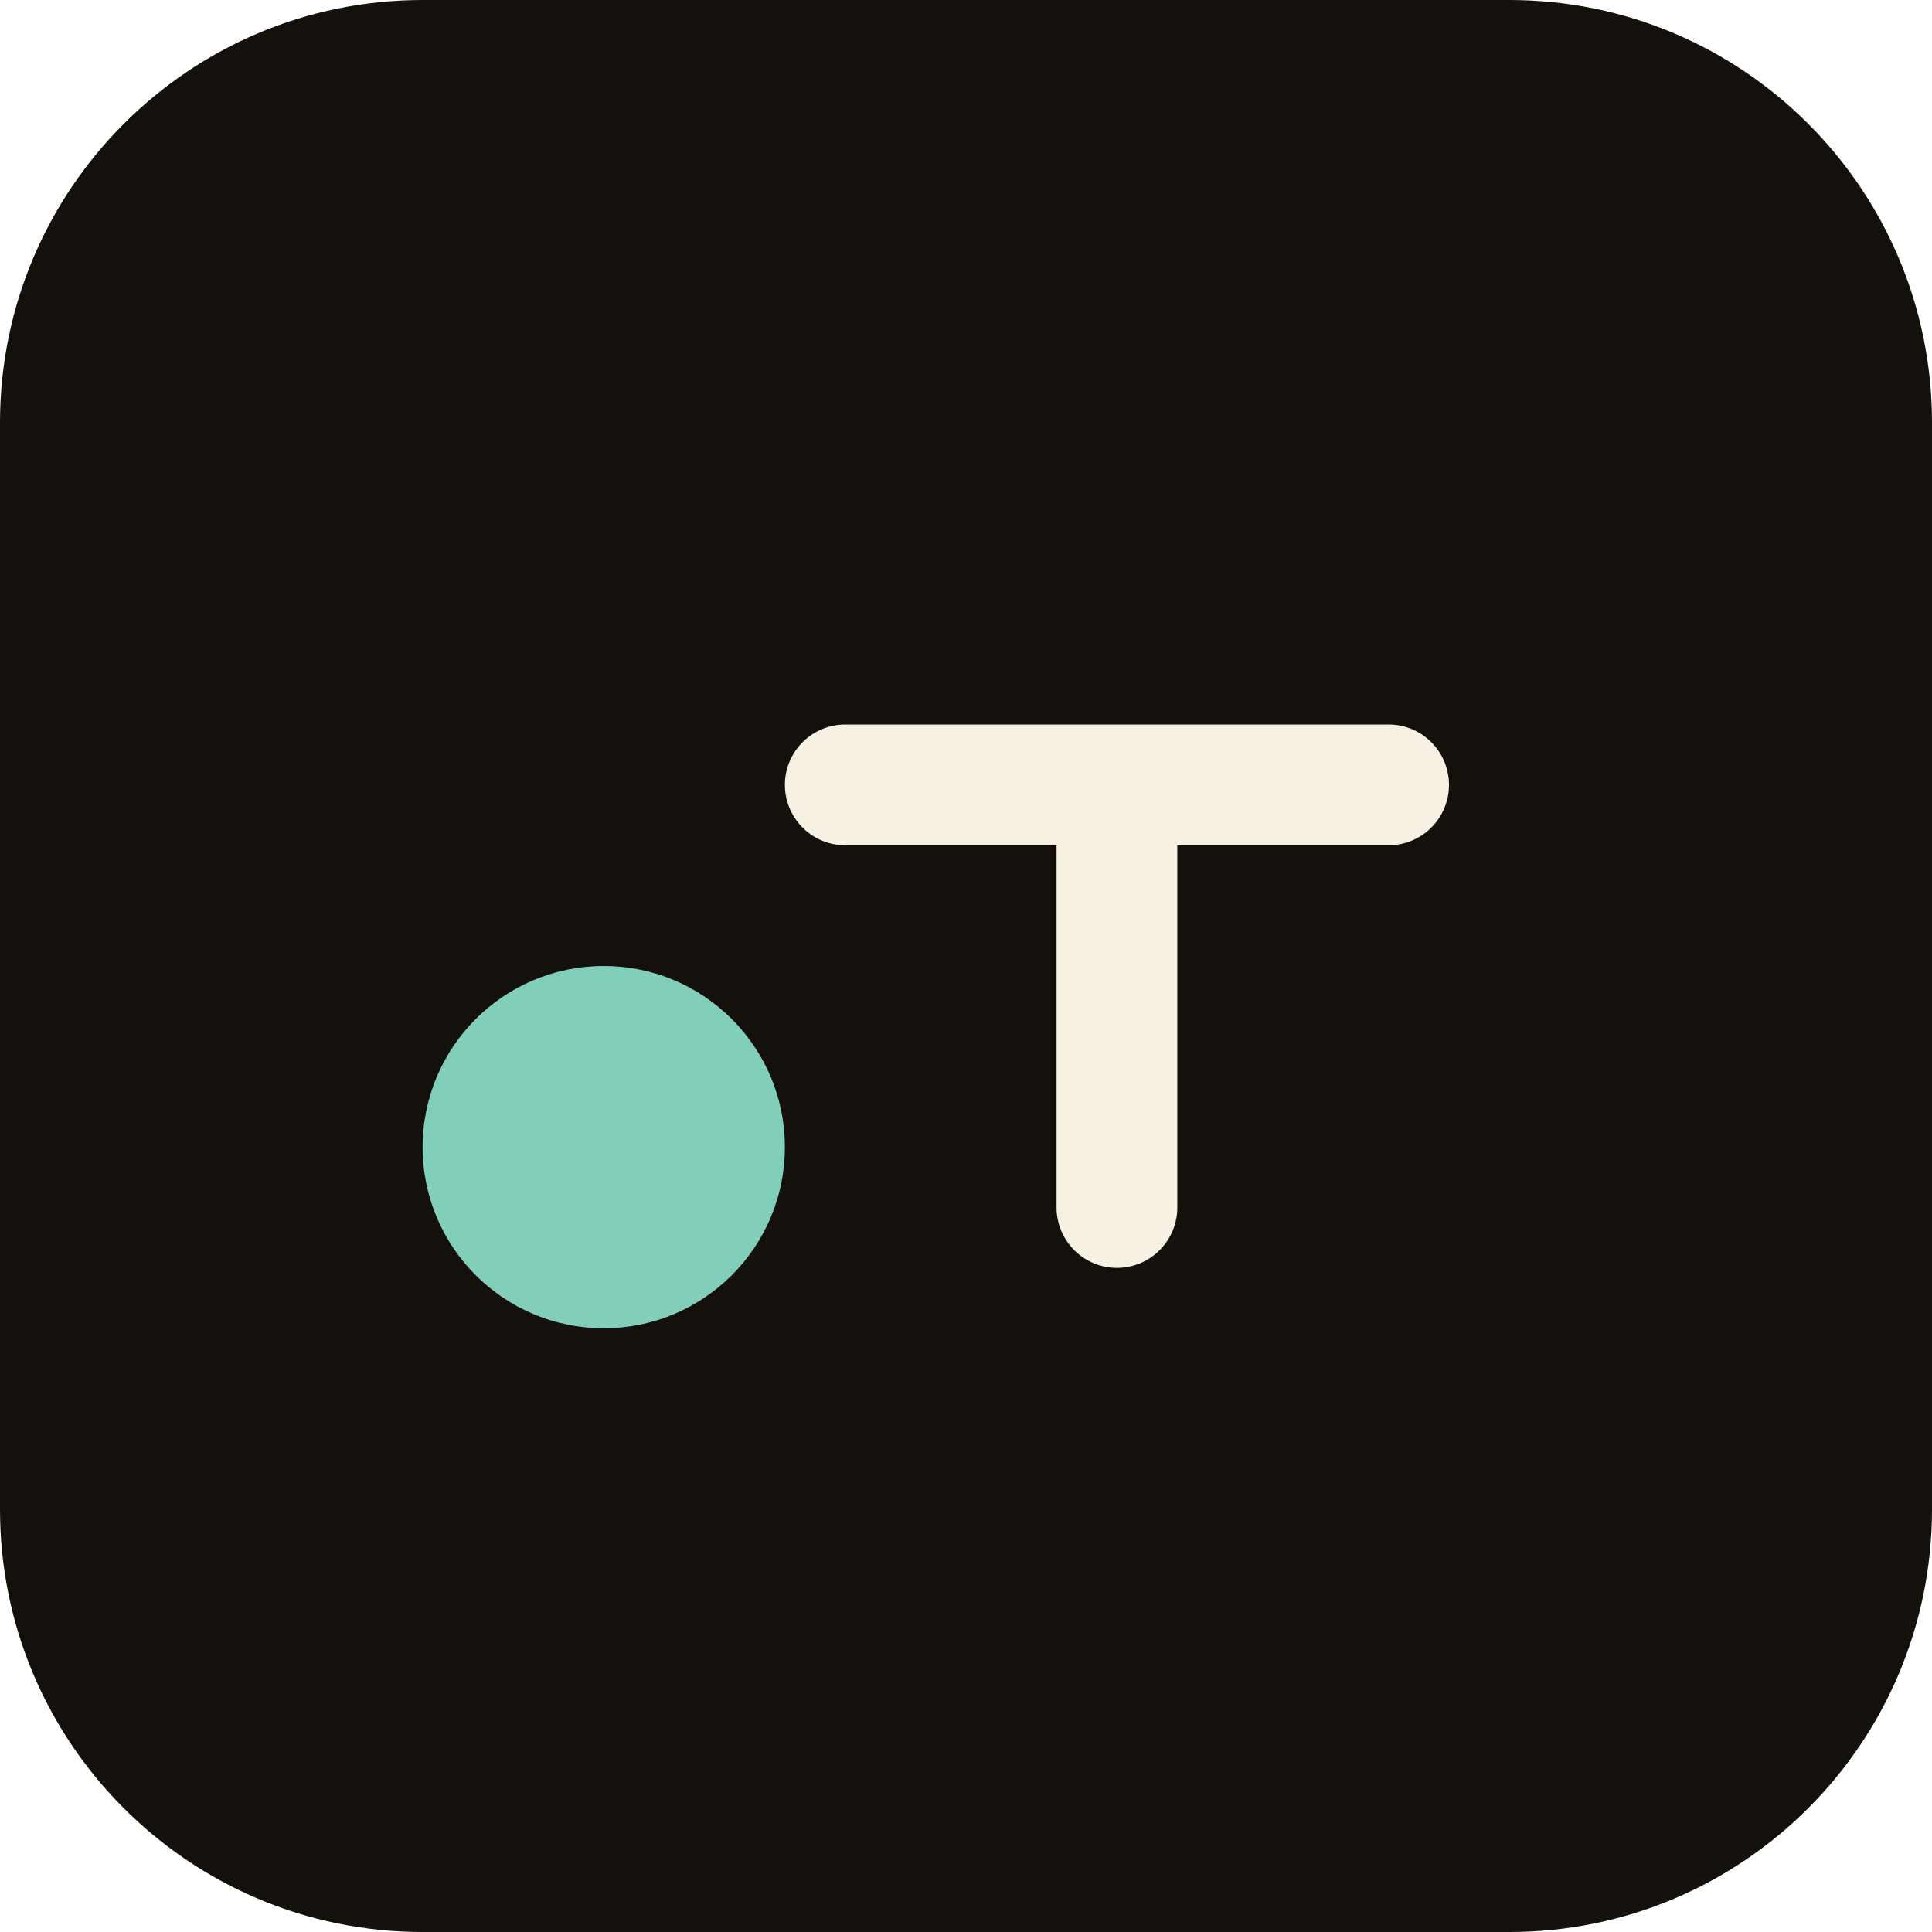
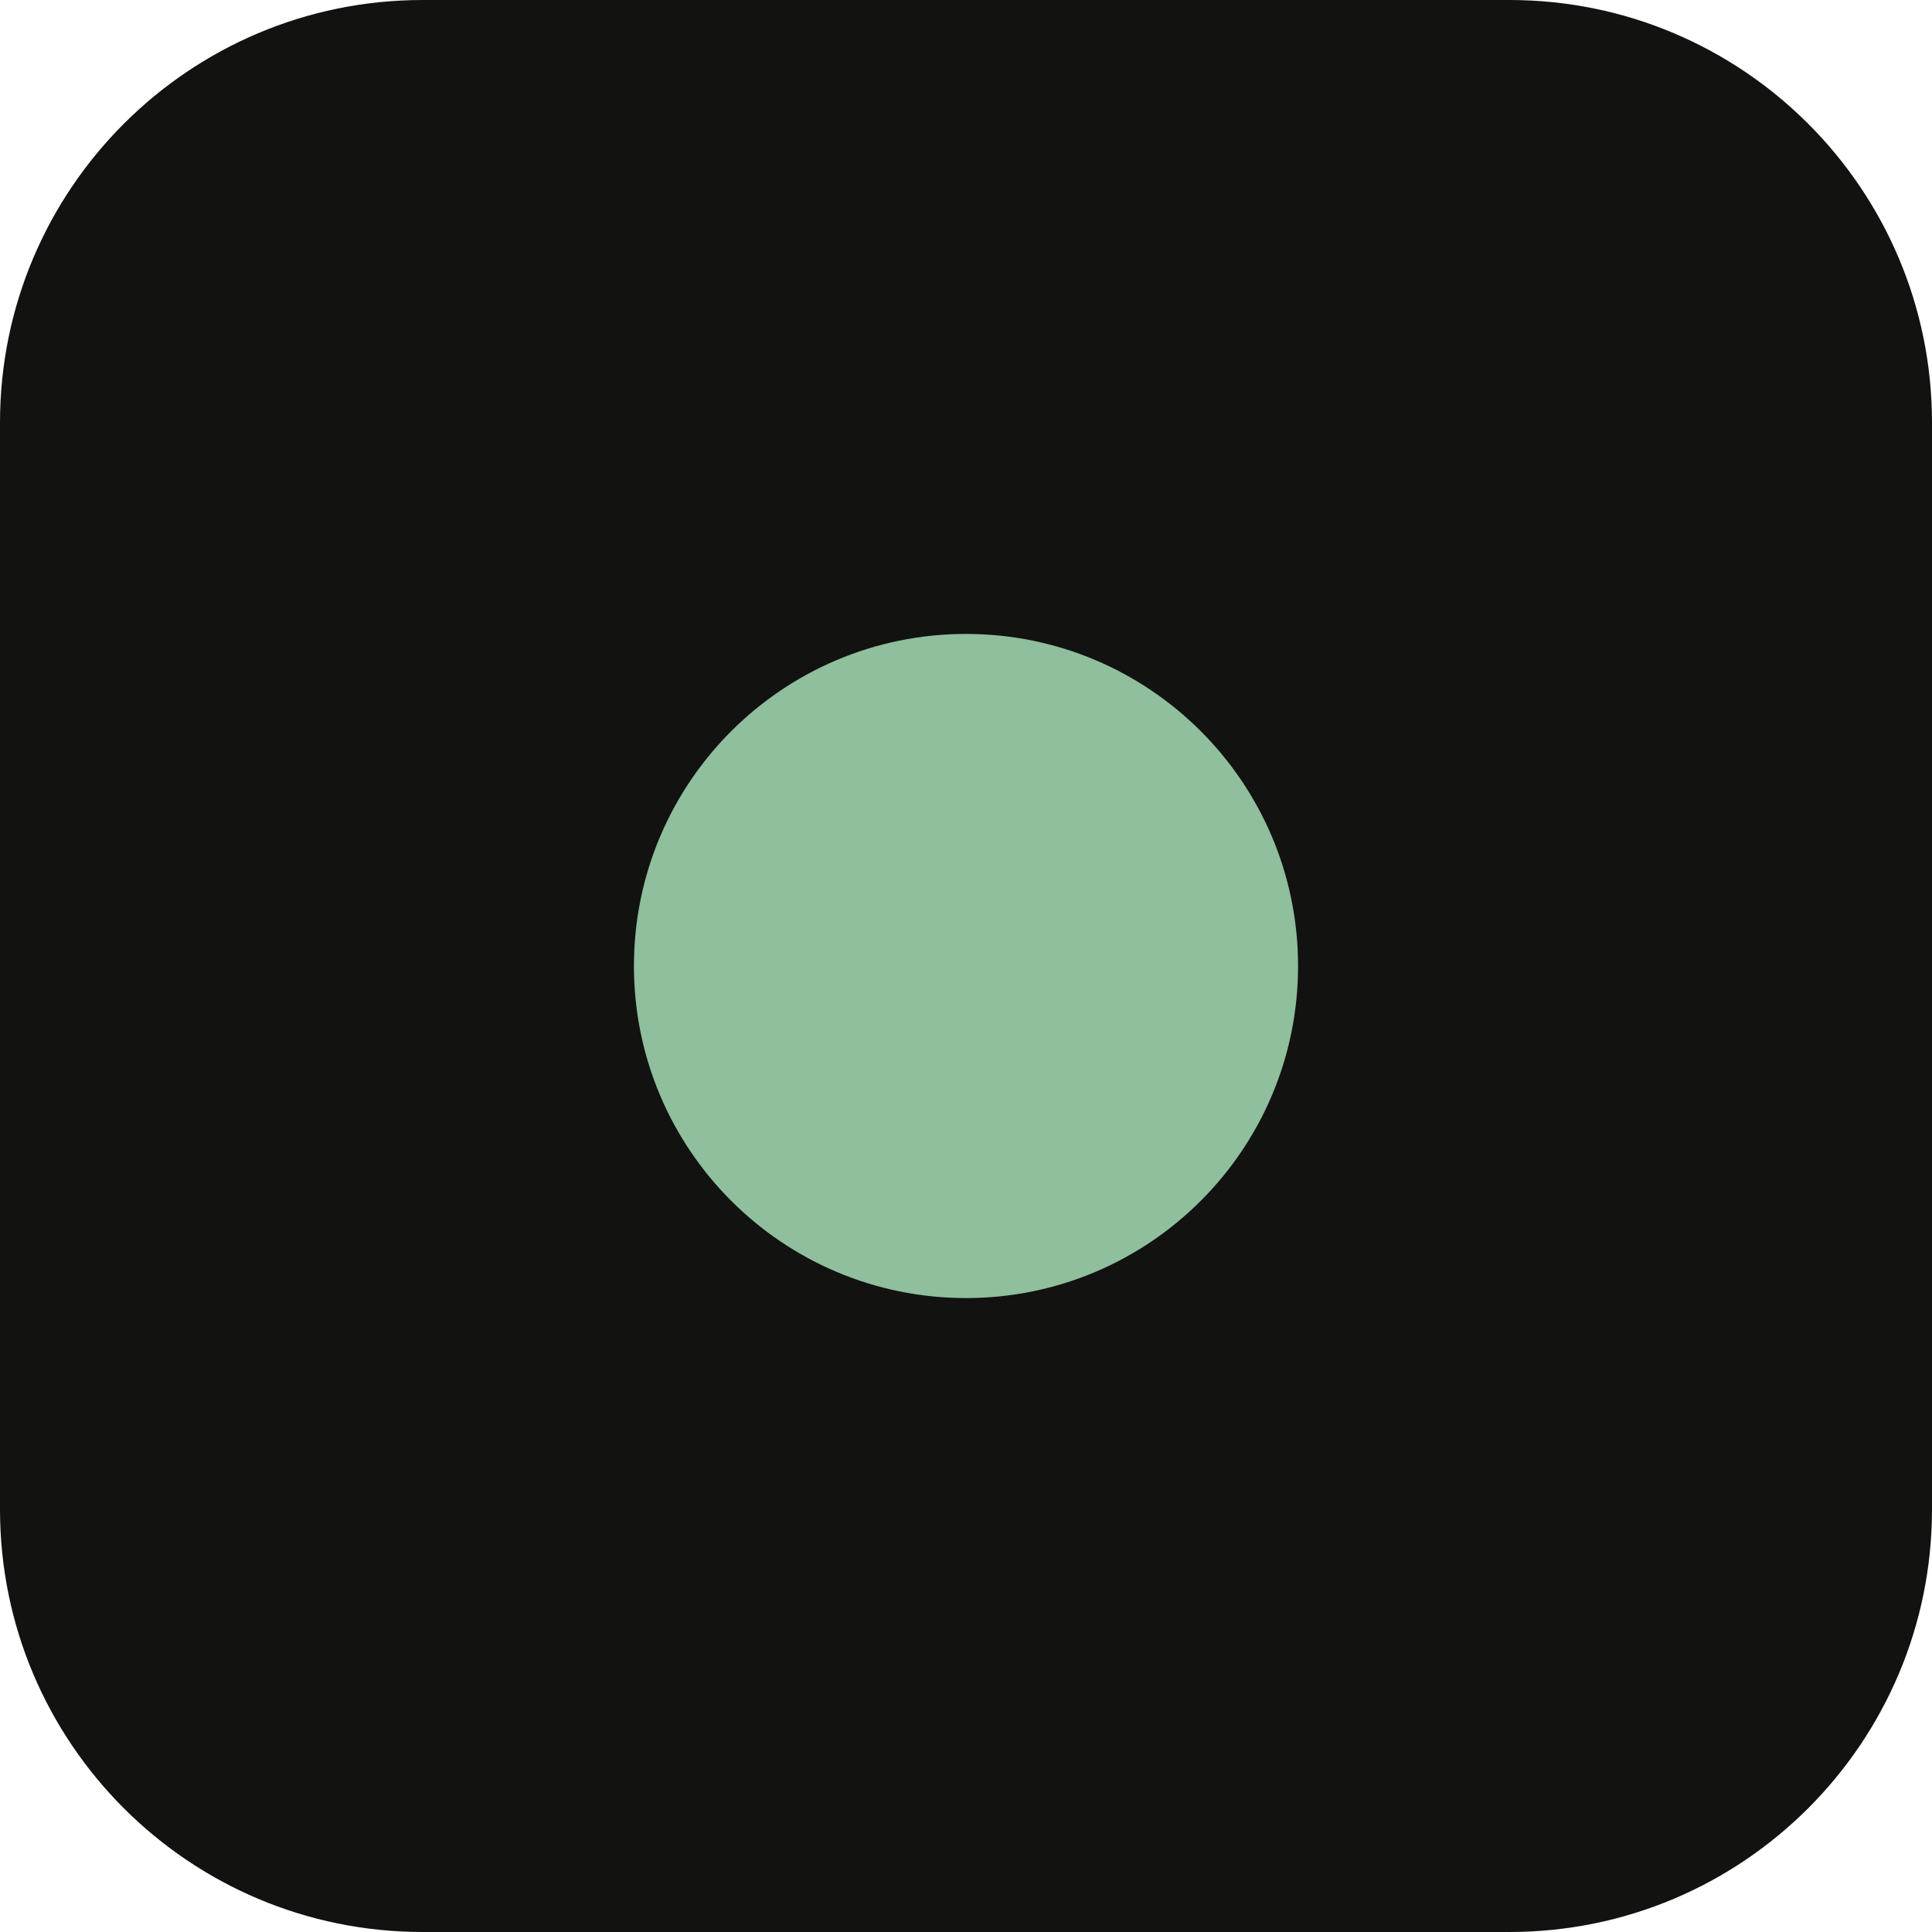
<svg xmlns="http://www.w3.org/2000/svg" viewBox="0 0 64 64">
-   <rect width="64" height="64" rx="14" fill="#14100C" />
-   <circle cx="20" cy="38" r="6" fill="#81CEBA" />
-   <path d="M28 26h18M37 26v14" stroke="#F6F1E3" stroke-width="4" stroke-linecap="round" fill="none" />
+   <rect width="64" height="64" rx="14" fill="#121211" />
+   <circle cx="32" cy="32" r="11" fill="#8fbf9c" />
</svg>
